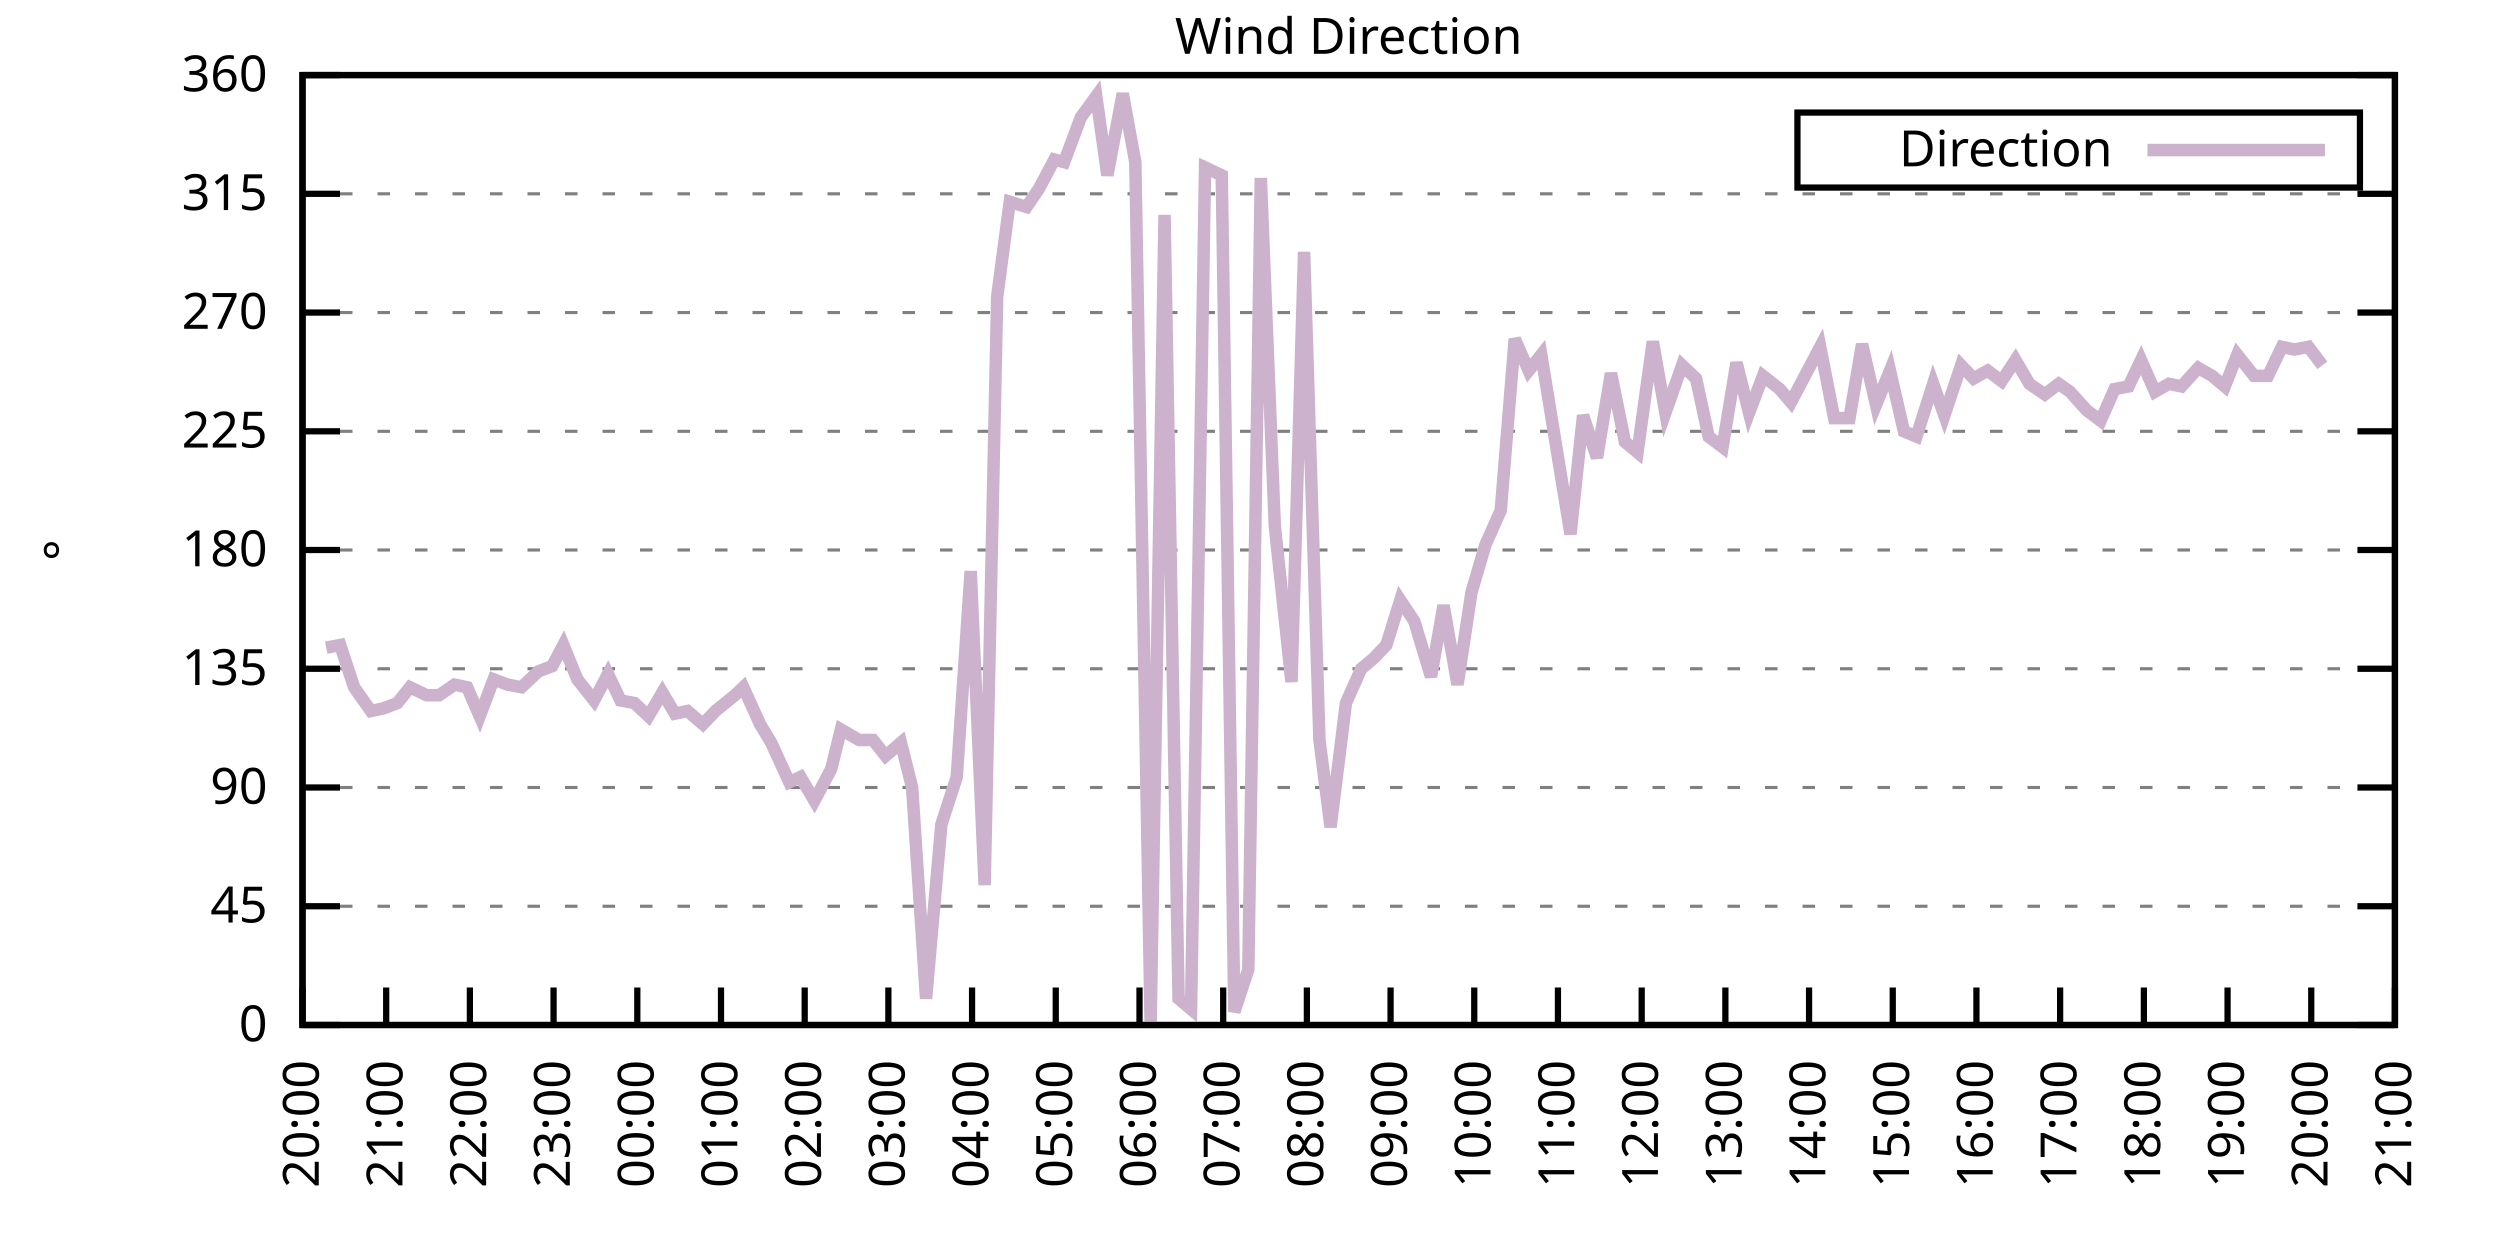
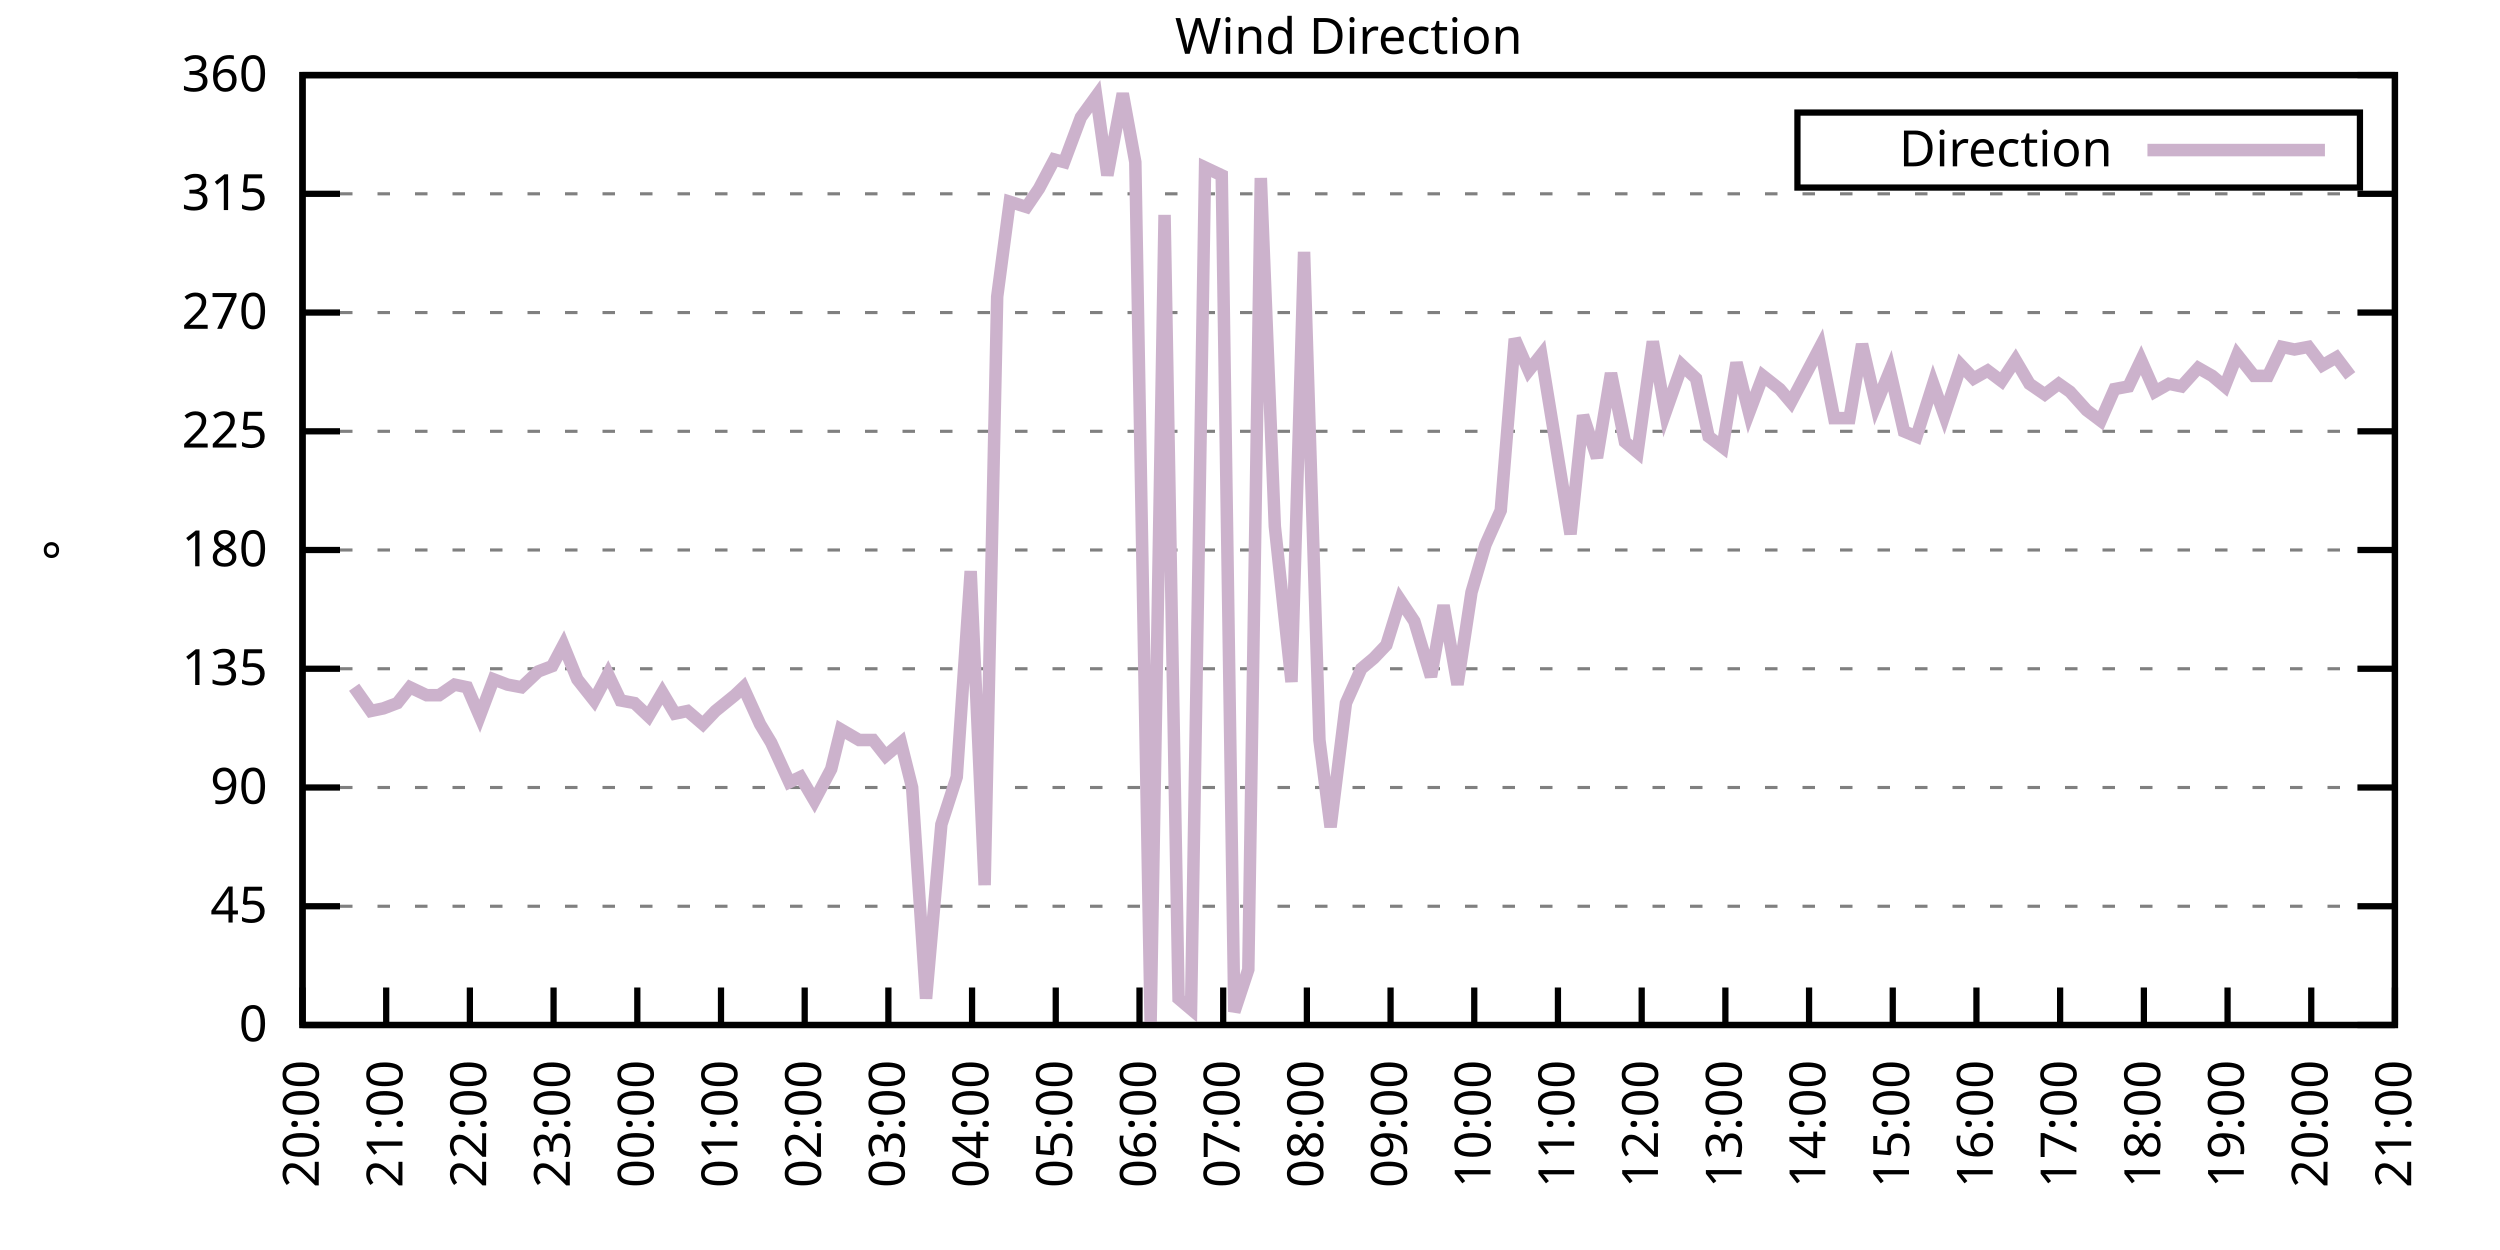
<svg xmlns="http://www.w3.org/2000/svg" xmlns:xlink="http://www.w3.org/1999/xlink" width="400" height="200" viewBox="0 0 400 200">
  <g id="gnuplot_canvas">
    <rect x="0" y="0" width="400" height="200" fill="none" />
    <defs>
      <circle id="gpDot" r="0.5" stroke-width="0.5" stroke="currentColor" />
      <path id="gpPt0" stroke-width="0.333" stroke="currentColor" d="M-1,0 h2 M0,-1 v2" />
      <path id="gpPt1" stroke-width="0.333" stroke="currentColor" d="M-1,-1 L1,1 M1,-1 L-1,1" />
      <path id="gpPt2" stroke-width="0.333" stroke="currentColor" d="M-1,0 L1,0 M0,-1 L0,1 M-1,-1 L1,1 M-1,1 L1,-1" />
      <rect id="gpPt3" stroke-width="0.333" stroke="currentColor" x="-1" y="-1" width="2" height="2" />
      <rect id="gpPt4" stroke-width="0.333" stroke="currentColor" fill="currentColor" x="-1" y="-1" width="2" height="2" />
      <circle id="gpPt5" stroke-width="0.333" stroke="currentColor" cx="0" cy="0" r="1" />
      <use xlink:href="#gpPt5" id="gpPt6" fill="currentColor" stroke="none" />
      <path id="gpPt7" stroke-width="0.333" stroke="currentColor" d="M0,-1.33 L-1.33,0.67 L1.33,0.67 z" />
      <use xlink:href="#gpPt7" id="gpPt8" fill="currentColor" stroke="none" />
      <use xlink:href="#gpPt7" id="gpPt9" stroke="currentColor" transform="rotate(180)" />
      <use xlink:href="#gpPt9" id="gpPt10" fill="currentColor" stroke="none" />
      <use xlink:href="#gpPt3" id="gpPt11" stroke="currentColor" transform="rotate(45)" />
      <use xlink:href="#gpPt11" id="gpPt12" fill="currentColor" stroke="none" />
      <path id="gpPt13" stroke-width="0.333" stroke="currentColor" d="M0,1.330 L1.265,0.411 L0.782,-1.067 L-0.782,-1.076 L-1.265,0.411 z" />
      <use xlink:href="#gpPt13" id="gpPt14" fill="currentColor" stroke="none" />
      <filter id="textbox" filterUnits="objectBoundingBox" x="0" y="0" height="1" width="1">
        <feFlood flood-color="white" flood-opacity="1" result="bgnd" />
        <feComposite in="SourceGraphic" in2="bgnd" operator="atop" />
      </filter>
      <filter id="greybox" filterUnits="objectBoundingBox" x="0" y="0" height="1" width="1">
        <feFlood flood-color="lightgrey" flood-opacity="1" result="grey" />
        <feComposite in="SourceGraphic" in2="grey" operator="atop" />
      </filter>
    </defs>
    <g fill="none" color="white" stroke="currentColor" stroke-width="1.00" stroke-linecap="butt" stroke-linejoin="miter">
</g>
    <g fill="none" color="black" stroke="currentColor" stroke-width="1.00" stroke-linecap="butt" stroke-linejoin="miter">
      <g stroke="none" shape-rendering="crispEdges">
        <polygon fill="rgb(255, 255, 255)" points="48.40,164.00 383.18,164.00 383.18,12.02 48.40,12.02 " />
      </g>
    </g>
    <g fill="none" color="black" stroke="currentColor" stroke-width="1.00" stroke-linecap="butt" stroke-linejoin="miter">
</g>
    <g fill="none" color="black" stroke="black" stroke-width="0.50" stroke-linecap="butt" stroke-linejoin="miter">
</g>
    <g fill="none" color="gray" stroke="currentColor" stroke-width="0.50" stroke-linecap="butt" stroke-linejoin="miter">
      <path stroke="gray" stroke-dasharray="2,4" class="gridline" d="M48.40,164.00 L383.19,164.00  " />
    </g>
    <g fill="none" color="gray" stroke="gray" stroke-width="1.00" stroke-linecap="butt" stroke-linejoin="miter">
</g>
    <g fill="none" color="black" stroke="currentColor" stroke-width="1.00" stroke-linecap="butt" stroke-linejoin="miter">
      <path stroke="black" d="M48.40,164.00 L54.40,164.00 M383.19,164.00 L377.19,164.00  " />
      <g transform="translate(42.80,166.60)" stroke="none" fill="black" font-family="Sans" font-size="8.00" text-anchor="end">
        <text>
          <tspan font-family="Sans"> 0</tspan>
        </text>
      </g>
    </g>
    <g fill="none" color="black" stroke="currentColor" stroke-width="1.00" stroke-linecap="butt" stroke-linejoin="miter">
</g>
    <g fill="none" color="black" stroke="black" stroke-width="0.50" stroke-linecap="butt" stroke-linejoin="miter">
</g>
    <g fill="none" color="gray" stroke="currentColor" stroke-width="0.50" stroke-linecap="butt" stroke-linejoin="miter">
      <path stroke="gray" stroke-dasharray="2,4" class="gridline" d="M48.40,145.00 L383.19,145.00  " />
    </g>
    <g fill="none" color="gray" stroke="gray" stroke-width="1.00" stroke-linecap="butt" stroke-linejoin="miter">
</g>
    <g fill="none" color="black" stroke="currentColor" stroke-width="1.00" stroke-linecap="butt" stroke-linejoin="miter">
      <path stroke="black" d="M48.40,145.00 L54.40,145.00 M383.19,145.00 L377.19,145.00  " />
      <g transform="translate(42.80,147.60)" stroke="none" fill="black" font-family="Sans" font-size="8.00" text-anchor="end">
        <text>
          <tspan font-family="Sans"> 45</tspan>
        </text>
      </g>
    </g>
    <g fill="none" color="black" stroke="currentColor" stroke-width="1.00" stroke-linecap="butt" stroke-linejoin="miter">
</g>
    <g fill="none" color="black" stroke="black" stroke-width="0.50" stroke-linecap="butt" stroke-linejoin="miter">
</g>
    <g fill="none" color="gray" stroke="currentColor" stroke-width="0.50" stroke-linecap="butt" stroke-linejoin="miter">
      <path stroke="gray" stroke-dasharray="2,4" class="gridline" d="M48.40,126.00 L383.19,126.00  " />
    </g>
    <g fill="none" color="gray" stroke="gray" stroke-width="1.00" stroke-linecap="butt" stroke-linejoin="miter">
</g>
    <g fill="none" color="black" stroke="currentColor" stroke-width="1.00" stroke-linecap="butt" stroke-linejoin="miter">
      <path stroke="black" d="M48.40,126.00 L54.40,126.00 M383.19,126.00 L377.19,126.00  " />
      <g transform="translate(42.80,128.60)" stroke="none" fill="black" font-family="Sans" font-size="8.00" text-anchor="end">
        <text>
          <tspan font-family="Sans"> 90</tspan>
        </text>
      </g>
    </g>
    <g fill="none" color="black" stroke="currentColor" stroke-width="1.00" stroke-linecap="butt" stroke-linejoin="miter">
</g>
    <g fill="none" color="black" stroke="black" stroke-width="0.50" stroke-linecap="butt" stroke-linejoin="miter">
</g>
    <g fill="none" color="gray" stroke="currentColor" stroke-width="0.50" stroke-linecap="butt" stroke-linejoin="miter">
      <path stroke="gray" stroke-dasharray="2,4" class="gridline" d="M48.40,107.00 L383.19,107.00  " />
    </g>
    <g fill="none" color="gray" stroke="gray" stroke-width="1.00" stroke-linecap="butt" stroke-linejoin="miter">
</g>
    <g fill="none" color="black" stroke="currentColor" stroke-width="1.00" stroke-linecap="butt" stroke-linejoin="miter">
      <path stroke="black" d="M48.40,107.00 L54.40,107.00 M383.19,107.00 L377.19,107.00  " />
      <g transform="translate(42.80,109.60)" stroke="none" fill="black" font-family="Sans" font-size="8.00" text-anchor="end">
        <text>
          <tspan font-family="Sans"> 135</tspan>
        </text>
      </g>
    </g>
    <g fill="none" color="black" stroke="currentColor" stroke-width="1.00" stroke-linecap="butt" stroke-linejoin="miter">
</g>
    <g fill="none" color="black" stroke="black" stroke-width="0.50" stroke-linecap="butt" stroke-linejoin="miter">
</g>
    <g fill="none" color="gray" stroke="currentColor" stroke-width="0.50" stroke-linecap="butt" stroke-linejoin="miter">
      <path stroke="gray" stroke-dasharray="2,4" class="gridline" d="M48.40,88.00 L383.19,88.00  " />
    </g>
    <g fill="none" color="gray" stroke="gray" stroke-width="1.00" stroke-linecap="butt" stroke-linejoin="miter">
</g>
    <g fill="none" color="black" stroke="currentColor" stroke-width="1.00" stroke-linecap="butt" stroke-linejoin="miter">
      <path stroke="black" d="M48.40,88.00 L54.40,88.00 M383.19,88.00 L377.19,88.00  " />
      <g transform="translate(42.80,90.60)" stroke="none" fill="black" font-family="Sans" font-size="8.00" text-anchor="end">
        <text>
          <tspan font-family="Sans"> 180</tspan>
        </text>
      </g>
    </g>
    <g fill="none" color="black" stroke="currentColor" stroke-width="1.00" stroke-linecap="butt" stroke-linejoin="miter">
</g>
    <g fill="none" color="black" stroke="black" stroke-width="0.50" stroke-linecap="butt" stroke-linejoin="miter">
</g>
    <g fill="none" color="gray" stroke="currentColor" stroke-width="0.50" stroke-linecap="butt" stroke-linejoin="miter">
      <path stroke="gray" stroke-dasharray="2,4" class="gridline" d="M48.40,69.01 L383.19,69.01  " />
    </g>
    <g fill="none" color="gray" stroke="gray" stroke-width="1.00" stroke-linecap="butt" stroke-linejoin="miter">
</g>
    <g fill="none" color="black" stroke="currentColor" stroke-width="1.00" stroke-linecap="butt" stroke-linejoin="miter">
      <path stroke="black" d="M48.40,69.01 L54.40,69.01 M383.19,69.01 L377.19,69.01  " />
      <g transform="translate(42.80,71.61)" stroke="none" fill="black" font-family="Sans" font-size="8.00" text-anchor="end">
        <text>
          <tspan font-family="Sans"> 225</tspan>
        </text>
      </g>
    </g>
    <g fill="none" color="black" stroke="currentColor" stroke-width="1.00" stroke-linecap="butt" stroke-linejoin="miter">
</g>
    <g fill="none" color="black" stroke="black" stroke-width="0.50" stroke-linecap="butt" stroke-linejoin="miter">
</g>
    <g fill="none" color="gray" stroke="currentColor" stroke-width="0.50" stroke-linecap="butt" stroke-linejoin="miter">
      <path stroke="gray" stroke-dasharray="2,4" class="gridline" d="M48.40,50.01 L383.19,50.01  " />
    </g>
    <g fill="none" color="gray" stroke="gray" stroke-width="1.00" stroke-linecap="butt" stroke-linejoin="miter">
</g>
    <g fill="none" color="black" stroke="currentColor" stroke-width="1.00" stroke-linecap="butt" stroke-linejoin="miter">
      <path stroke="black" d="M48.40,50.01 L54.40,50.01 M383.19,50.01 L377.19,50.01  " />
      <g transform="translate(42.80,52.61)" stroke="none" fill="black" font-family="Sans" font-size="8.00" text-anchor="end">
        <text>
          <tspan font-family="Sans"> 270</tspan>
        </text>
      </g>
    </g>
    <g fill="none" color="black" stroke="currentColor" stroke-width="1.00" stroke-linecap="butt" stroke-linejoin="miter">
</g>
    <g fill="none" color="black" stroke="black" stroke-width="0.50" stroke-linecap="butt" stroke-linejoin="miter">
</g>
    <g fill="none" color="gray" stroke="currentColor" stroke-width="0.50" stroke-linecap="butt" stroke-linejoin="miter">
      <path stroke="gray" stroke-dasharray="2,4" class="gridline" d="M48.40,31.01 L383.19,31.01  " />
    </g>
    <g fill="none" color="gray" stroke="gray" stroke-width="1.00" stroke-linecap="butt" stroke-linejoin="miter">
</g>
    <g fill="none" color="black" stroke="currentColor" stroke-width="1.00" stroke-linecap="butt" stroke-linejoin="miter">
      <path stroke="black" d="M48.40,31.01 L54.40,31.01 M383.19,31.01 L377.19,31.01  " />
      <g transform="translate(42.80,33.61)" stroke="none" fill="black" font-family="Sans" font-size="8.00" text-anchor="end">
        <text>
          <tspan font-family="Sans"> 315</tspan>
        </text>
      </g>
    </g>
    <g fill="none" color="black" stroke="currentColor" stroke-width="1.00" stroke-linecap="butt" stroke-linejoin="miter">
</g>
    <g fill="none" color="black" stroke="black" stroke-width="0.50" stroke-linecap="butt" stroke-linejoin="miter">
</g>
    <g fill="none" color="gray" stroke="currentColor" stroke-width="0.50" stroke-linecap="butt" stroke-linejoin="miter">
      <path stroke="gray" stroke-dasharray="2,4" class="gridline" d="M48.40,12.01 L383.19,12.01  " />
    </g>
    <g fill="none" color="gray" stroke="gray" stroke-width="1.00" stroke-linecap="butt" stroke-linejoin="miter">
</g>
    <g fill="none" color="black" stroke="currentColor" stroke-width="1.00" stroke-linecap="butt" stroke-linejoin="miter">
      <path stroke="black" d="M48.40,12.01 L54.40,12.01 M383.19,12.01 L377.19,12.01  " />
      <g transform="translate(42.80,14.61)" stroke="none" fill="black" font-family="Sans" font-size="8.00" text-anchor="end">
        <text>
          <tspan font-family="Sans"> 360</tspan>
        </text>
      </g>
    </g>
    <g fill="none" color="black" stroke="currentColor" stroke-width="1.00" stroke-linecap="butt" stroke-linejoin="miter">
      <path stroke="black" d="M48.40,164.00 L48.40,158.00  " />
      <g transform="translate(51.00,169.60) rotate(270.00)" stroke="none" fill="black" font-family="Sans" font-size="8.00" text-anchor="end">
        <text>
          <tspan font-family="Sans">20:00</tspan>
        </text>
      </g>
    </g>
    <g fill="none" color="black" stroke="currentColor" stroke-width="1.00" stroke-linecap="butt" stroke-linejoin="miter">
      <path stroke="black" d="M61.79,164.00 L61.79,158.00  " />
      <g transform="translate(64.39,169.60) rotate(270.00)" stroke="none" fill="black" font-family="Sans" font-size="8.00" text-anchor="end">
        <text>
          <tspan font-family="Sans">21:00</tspan>
        </text>
      </g>
    </g>
    <g fill="none" color="black" stroke="currentColor" stroke-width="1.00" stroke-linecap="butt" stroke-linejoin="miter">
      <path stroke="black" d="M75.18,164.00 L75.18,158.00  " />
      <g transform="translate(77.78,169.60) rotate(270.00)" stroke="none" fill="black" font-family="Sans" font-size="8.00" text-anchor="end">
        <text>
          <tspan font-family="Sans">22:00</tspan>
        </text>
      </g>
    </g>
    <g fill="none" color="black" stroke="currentColor" stroke-width="1.00" stroke-linecap="butt" stroke-linejoin="miter">
      <path stroke="black" d="M88.57,164.00 L88.57,158.00  " />
      <g transform="translate(91.17,169.60) rotate(270.00)" stroke="none" fill="black" font-family="Sans" font-size="8.00" text-anchor="end">
        <text>
          <tspan font-family="Sans">23:00</tspan>
        </text>
      </g>
    </g>
    <g fill="none" color="black" stroke="currentColor" stroke-width="1.00" stroke-linecap="butt" stroke-linejoin="miter">
      <path stroke="black" d="M101.97,164.00 L101.97,158.00  " />
      <g transform="translate(104.57,169.60) rotate(270.00)" stroke="none" fill="black" font-family="Sans" font-size="8.00" text-anchor="end">
        <text>
          <tspan font-family="Sans">00:00</tspan>
        </text>
      </g>
    </g>
    <g fill="none" color="black" stroke="currentColor" stroke-width="1.00" stroke-linecap="butt" stroke-linejoin="miter">
      <path stroke="black" d="M115.36,164.00 L115.36,158.00  " />
      <g transform="translate(117.96,169.60) rotate(270.00)" stroke="none" fill="black" font-family="Sans" font-size="8.00" text-anchor="end">
        <text>
          <tspan font-family="Sans">01:00</tspan>
        </text>
      </g>
    </g>
    <g fill="none" color="black" stroke="currentColor" stroke-width="1.00" stroke-linecap="butt" stroke-linejoin="miter">
      <path stroke="black" d="M128.75,164.00 L128.75,158.00  " />
      <g transform="translate(131.35,169.60) rotate(270.00)" stroke="none" fill="black" font-family="Sans" font-size="8.00" text-anchor="end">
        <text>
          <tspan font-family="Sans">02:00</tspan>
        </text>
      </g>
    </g>
    <g fill="none" color="black" stroke="currentColor" stroke-width="1.00" stroke-linecap="butt" stroke-linejoin="miter">
      <path stroke="black" d="M142.14,164.00 L142.14,158.00  " />
      <g transform="translate(144.74,169.60) rotate(270.00)" stroke="none" fill="black" font-family="Sans" font-size="8.00" text-anchor="end">
        <text>
          <tspan font-family="Sans">03:00</tspan>
        </text>
      </g>
    </g>
    <g fill="none" color="black" stroke="currentColor" stroke-width="1.00" stroke-linecap="butt" stroke-linejoin="miter">
      <path stroke="black" d="M155.53,164.00 L155.53,158.00  " />
      <g transform="translate(158.13,169.60) rotate(270.00)" stroke="none" fill="black" font-family="Sans" font-size="8.00" text-anchor="end">
        <text>
          <tspan font-family="Sans">04:00</tspan>
        </text>
      </g>
    </g>
    <g fill="none" color="black" stroke="currentColor" stroke-width="1.00" stroke-linecap="butt" stroke-linejoin="miter">
      <path stroke="black" d="M168.92,164.00 L168.92,158.00  " />
      <g transform="translate(171.52,169.60) rotate(270.00)" stroke="none" fill="black" font-family="Sans" font-size="8.00" text-anchor="end">
        <text>
          <tspan font-family="Sans">05:00</tspan>
        </text>
      </g>
    </g>
    <g fill="none" color="black" stroke="currentColor" stroke-width="1.00" stroke-linecap="butt" stroke-linejoin="miter">
      <path stroke="black" d="M182.32,164.00 L182.32,158.00  " />
      <g transform="translate(184.92,169.60) rotate(270.00)" stroke="none" fill="black" font-family="Sans" font-size="8.00" text-anchor="end">
        <text>
          <tspan font-family="Sans">06:00</tspan>
        </text>
      </g>
    </g>
    <g fill="none" color="black" stroke="currentColor" stroke-width="1.00" stroke-linecap="butt" stroke-linejoin="miter">
      <path stroke="black" d="M195.71,164.00 L195.71,158.00  " />
      <g transform="translate(198.31,169.60) rotate(270.00)" stroke="none" fill="black" font-family="Sans" font-size="8.00" text-anchor="end">
        <text>
          <tspan font-family="Sans">07:00</tspan>
        </text>
      </g>
    </g>
    <g fill="none" color="black" stroke="currentColor" stroke-width="1.00" stroke-linecap="butt" stroke-linejoin="miter">
      <path stroke="black" d="M209.10,164.00 L209.10,158.00  " />
      <g transform="translate(211.70,169.60) rotate(270.00)" stroke="none" fill="black" font-family="Sans" font-size="8.00" text-anchor="end">
        <text>
          <tspan font-family="Sans">08:00</tspan>
        </text>
      </g>
    </g>
    <g fill="none" color="black" stroke="currentColor" stroke-width="1.00" stroke-linecap="butt" stroke-linejoin="miter">
      <path stroke="black" d="M222.49,164.00 L222.49,158.00  " />
      <g transform="translate(225.09,169.60) rotate(270.00)" stroke="none" fill="black" font-family="Sans" font-size="8.00" text-anchor="end">
        <text>
          <tspan font-family="Sans">09:00</tspan>
        </text>
      </g>
    </g>
    <g fill="none" color="black" stroke="currentColor" stroke-width="1.00" stroke-linecap="butt" stroke-linejoin="miter">
      <path stroke="black" d="M235.88,164.00 L235.88,158.00  " />
      <g transform="translate(238.48,169.60) rotate(270.00)" stroke="none" fill="black" font-family="Sans" font-size="8.00" text-anchor="end">
        <text>
          <tspan font-family="Sans">10:00</tspan>
        </text>
      </g>
    </g>
    <g fill="none" color="black" stroke="currentColor" stroke-width="1.00" stroke-linecap="butt" stroke-linejoin="miter">
      <path stroke="black" d="M249.27,164.00 L249.27,158.00  " />
      <g transform="translate(251.87,169.60) rotate(270.00)" stroke="none" fill="black" font-family="Sans" font-size="8.00" text-anchor="end">
        <text>
          <tspan font-family="Sans">11:00</tspan>
        </text>
      </g>
    </g>
    <g fill="none" color="black" stroke="currentColor" stroke-width="1.00" stroke-linecap="butt" stroke-linejoin="miter">
      <path stroke="black" d="M262.67,164.00 L262.67,158.00  " />
      <g transform="translate(265.27,169.60) rotate(270.00)" stroke="none" fill="black" font-family="Sans" font-size="8.00" text-anchor="end">
        <text>
          <tspan font-family="Sans">12:00</tspan>
        </text>
      </g>
    </g>
    <g fill="none" color="black" stroke="currentColor" stroke-width="1.00" stroke-linecap="butt" stroke-linejoin="miter">
      <path stroke="black" d="M276.06,164.00 L276.06,158.00  " />
      <g transform="translate(278.66,169.60) rotate(270.00)" stroke="none" fill="black" font-family="Sans" font-size="8.00" text-anchor="end">
        <text>
          <tspan font-family="Sans">13:00</tspan>
        </text>
      </g>
    </g>
    <g fill="none" color="black" stroke="currentColor" stroke-width="1.00" stroke-linecap="butt" stroke-linejoin="miter">
      <path stroke="black" d="M289.45,164.00 L289.45,158.00  " />
      <g transform="translate(292.05,169.60) rotate(270.00)" stroke="none" fill="black" font-family="Sans" font-size="8.00" text-anchor="end">
        <text>
          <tspan font-family="Sans">14:00</tspan>
        </text>
      </g>
    </g>
    <g fill="none" color="black" stroke="currentColor" stroke-width="1.00" stroke-linecap="butt" stroke-linejoin="miter">
      <path stroke="black" d="M302.84,164.00 L302.84,158.00  " />
      <g transform="translate(305.44,169.60) rotate(270.00)" stroke="none" fill="black" font-family="Sans" font-size="8.00" text-anchor="end">
        <text>
          <tspan font-family="Sans">15:00</tspan>
        </text>
      </g>
    </g>
    <g fill="none" color="black" stroke="currentColor" stroke-width="1.00" stroke-linecap="butt" stroke-linejoin="miter">
      <path stroke="black" d="M316.23,164.00 L316.23,158.00  " />
      <g transform="translate(318.83,169.60) rotate(270.00)" stroke="none" fill="black" font-family="Sans" font-size="8.00" text-anchor="end">
        <text>
          <tspan font-family="Sans">16:00</tspan>
        </text>
      </g>
    </g>
    <g fill="none" color="black" stroke="currentColor" stroke-width="1.00" stroke-linecap="butt" stroke-linejoin="miter">
      <path stroke="black" d="M329.62,164.00 L329.62,158.00  " />
      <g transform="translate(332.22,169.60) rotate(270.00)" stroke="none" fill="black" font-family="Sans" font-size="8.00" text-anchor="end">
        <text>
          <tspan font-family="Sans">17:00</tspan>
        </text>
      </g>
    </g>
    <g fill="none" color="black" stroke="currentColor" stroke-width="1.00" stroke-linecap="butt" stroke-linejoin="miter">
      <path stroke="black" d="M343.02,164.00 L343.02,158.00  " />
      <g transform="translate(345.62,169.60) rotate(270.00)" stroke="none" fill="black" font-family="Sans" font-size="8.00" text-anchor="end">
        <text>
          <tspan font-family="Sans">18:00</tspan>
        </text>
      </g>
    </g>
    <g fill="none" color="black" stroke="currentColor" stroke-width="1.00" stroke-linecap="butt" stroke-linejoin="miter">
      <path stroke="black" d="M356.41,164.00 L356.41,158.00  " />
      <g transform="translate(359.01,169.60) rotate(270.00)" stroke="none" fill="black" font-family="Sans" font-size="8.00" text-anchor="end">
        <text>
          <tspan font-family="Sans">19:00</tspan>
        </text>
      </g>
    </g>
    <g fill="none" color="black" stroke="currentColor" stroke-width="1.00" stroke-linecap="butt" stroke-linejoin="miter">
      <path stroke="black" d="M369.80,164.00 L369.80,158.00  " />
      <g transform="translate(372.40,169.60) rotate(270.00)" stroke="none" fill="black" font-family="Sans" font-size="8.00" text-anchor="end">
        <text>
          <tspan font-family="Sans">20:00</tspan>
        </text>
      </g>
    </g>
    <g fill="none" color="black" stroke="currentColor" stroke-width="1.00" stroke-linecap="butt" stroke-linejoin="miter">
      <path stroke="black" d="M383.19,164.00 L383.19,158.00  " />
      <g transform="translate(385.79,169.60) rotate(270.00)" stroke="none" fill="black" font-family="Sans" font-size="8.00" text-anchor="end">
        <text>
          <tspan font-family="Sans">21:00</tspan>
        </text>
      </g>
    </g>
    <g fill="none" color="black" stroke="currentColor" stroke-width="1.00" stroke-linecap="butt" stroke-linejoin="miter">
</g>
    <g fill="none" color="black" stroke="currentColor" stroke-width="1.00" stroke-linecap="butt" stroke-linejoin="miter">
      <path stroke="black" d="M48.40,12.01 L48.40,164.00 L383.19,164.00 L383.19,12.01 L48.40,12.01 Z  " />
    </g>
    <g fill="none" color="black" stroke="currentColor" stroke-width="1.00" stroke-linecap="butt" stroke-linejoin="miter">
</g>
    <g fill="none" color="black" stroke="currentColor" stroke-width="1.00" stroke-linecap="butt" stroke-linejoin="miter">
      <path stroke="black" d="M287.59,30.01 L287.59,18.01 L377.59,18.01 L377.59,30.01 L287.59,30.01 Z  " />
    </g>
    <g id="Wind_direction_plot_1">
      <g fill="none" color="white" stroke="black" stroke-width="2.00" stroke-linecap="butt" stroke-linejoin="miter">
</g>
      <g fill="none" color="black" stroke="currentColor" stroke-width="2.00" stroke-linecap="butt" stroke-linejoin="miter">
        <g transform="translate(337.99,26.61)" stroke="none" fill="black" font-family="Sans" font-size="8.00" text-anchor="end">
          <text>
            <tspan font-family="Sans">Direction</tspan>
          </text>
        </g>
      </g>
      <g fill="none" color="black" stroke="currentColor" stroke-width="2.00" stroke-linecap="butt" stroke-linejoin="miter">
-         <path stroke="rgb(204, 178, 204)" d="M343.59,24.01 L371.99,24.01 M52.19,103.63 L54.43,103.20 L56.66,109.96 L59.34,113.76 L61.35,113.34 L63.58,112.49   L65.59,109.96 L68.26,111.23 L70.27,111.23 L72.73,109.54 L74.74,109.96 L76.75,114.60 L78.98,108.69 L81.21,109.54   L83.44,109.96 L86.12,107.43 L88.35,106.58 L90.14,103.20 L92.37,108.69 L95.05,112.07 L97.28,107.85 L99.29,112.07   L101.52,112.49 L103.75,114.60 L105.98,110.80 L107.99,114.18 L110.00,113.76 L112.46,115.87 L114.47,113.76 L117.59,111.23   L118.93,109.96 L121.61,115.87 L123.39,118.83 L126.29,125.16 L128.08,124.31 L130.31,128.11 L132.99,123.05 L134.55,116.71   L137.45,118.40 L139.69,118.40 L141.69,120.94 L144.15,118.83 L145.94,126.00 L148.17,159.78 L150.62,131.91 L153.08,124.31   L155.31,91.38 L157.54,141.62 L159.55,47.47 L161.56,32.28 L164.24,33.12 L166.25,30.16 L168.70,25.52 L170.26,25.94   L172.94,18.77 L175.40,15.39 L177.18,28.05 L179.64,14.97 L181.65,25.94 L184.10,163.58 L186.33,34.39 L188.57,159.78   L190.57,161.47 L192.81,26.79 L195.48,28.05 L197.49,161.89 L199.73,155.13 L201.73,28.48 L203.97,84.21 L206.64,109.11   L208.65,40.30 L211.11,118.40 L212.89,132.34 L215.35,112.49 L217.80,107.00 L219.81,105.31 L221.82,103.20 L224.05,96.03   L226.29,99.40 L228.96,108.27 L230.97,96.87 L233.20,109.54 L235.44,94.76 L237.67,87.16 L240.12,81.67 L242.36,54.23   L244.59,59.30 L246.60,56.76 L251.28,85.47 L253.29,66.47 L255.52,73.23 L257.76,59.72 L259.99,70.70 L262.00,72.38   L264.45,54.65 L266.46,66.05 L269.14,58.45 L271.37,60.56 L273.38,69.85 L275.61,71.54 L277.84,58.03 L279.85,66.05   L282.08,60.14 L284.76,62.25 L286.55,64.36 L288.78,60.14 L291.23,55.50 L293.47,66.90 L295.92,66.90 L297.93,55.07   L300.16,64.78 L302.39,59.30 L304.63,69.01 L306.63,69.85 L309.31,61.41 L311.10,66.47 L313.78,58.45 L315.79,60.56   L318.02,59.30 L320.25,60.98 L322.48,57.61 L324.71,61.41 L327.17,63.10 L329.40,61.41 L331.19,62.67 L333.86,65.63   L336.10,67.32 L338.33,62.25 L340.56,61.83 L342.57,57.61 L344.80,62.67 L347.03,61.41 L349.04,61.83 L351.72,58.87   L353.95,60.14 L355.96,61.83 L357.97,56.76 L360.65,60.14 L362.88,60.14 L365.11,55.50 L367.12,55.92 L369.35,55.50   L371.58,58.45  " />
+         <path stroke="rgb(204, 178, 204)" d="M343.59,24.01 L371.99,24.01 M56.66,109.96 L59.34,113.76 L61.35,113.34 L63.58,112.49 L65.59,109.96 L68.26,111.23   L70.27,111.23 L72.73,109.54 L74.74,109.96 L76.75,114.60 L78.98,108.69 L81.21,109.54 L83.44,109.96 L86.12,107.43   L88.35,106.58 L90.14,103.20 L92.37,108.69 L95.05,112.07 L97.28,107.85 L99.29,112.07 L101.52,112.49 L103.75,114.60   L105.98,110.80 L107.99,114.18 L110.00,113.76 L112.46,115.87 L114.47,113.76 L117.59,111.23 L118.93,109.96 L121.61,115.87   L123.39,118.83 L126.29,125.16 L128.08,124.31 L130.31,128.11 L132.99,123.05 L134.55,116.71 L137.45,118.40 L139.69,118.40   L141.69,120.94 L144.15,118.83 L145.94,126.00 L148.17,159.78 L150.62,131.91 L153.08,124.31 L155.31,91.38 L157.54,141.62   L159.55,47.47 L161.56,32.28 L164.24,33.12 L166.25,30.16 L168.70,25.52 L170.26,25.94 L172.94,18.77 L175.40,15.39   L177.18,28.05 L179.64,14.97 L181.65,25.94 L184.10,163.58 L186.33,34.39 L188.57,159.78 L190.57,161.47 L192.81,26.79   L195.48,28.05 L197.49,161.89 L199.73,155.13 L201.73,28.48 L203.97,84.21 L206.64,109.11 L208.65,40.30 L211.11,118.40   L212.89,132.34 L215.35,112.49 L217.80,107.00 L219.81,105.31 L221.82,103.20 L224.05,96.03 L226.29,99.40 L228.96,108.27   L230.97,96.87 L233.20,109.54 L235.44,94.76 L237.67,87.16 L240.12,81.67 L242.36,54.23 L244.59,59.30 L246.60,56.76   L251.28,85.47 L253.29,66.47 L255.52,73.23 L257.76,59.72 L259.99,70.70 L262.00,72.38 L264.45,54.65 L266.46,66.05   L269.14,58.45 L271.37,60.56 L273.38,69.85 L275.61,71.54 L277.84,58.03 L279.85,66.05 L282.08,60.14 L284.76,62.25   L286.55,64.36 L288.78,60.14 L291.23,55.50 L293.47,66.90 L295.92,66.90 L297.93,55.07 L300.16,64.78 L302.39,59.30   L304.63,69.01 L306.63,69.85 L309.31,61.41 L311.10,66.47 L313.78,58.45 L315.79,60.56 L318.02,59.30 L320.25,60.98   L322.48,57.61 L324.71,61.41 L327.17,63.10 L329.40,61.41 L331.19,62.67 L333.86,65.63 L336.10,67.32 L338.33,62.25   L340.56,61.83 L342.57,57.61 L344.80,62.67 L347.03,61.41 L349.04,61.83 L351.72,58.87 L353.95,60.14 L355.96,61.83   L357.97,56.76 L360.65,60.14 L362.88,60.14 L365.11,55.50 L367.12,55.92 L369.35,55.50 L371.58,58.45 L373.82,57.18   L376.05,60.14  " />
      </g>
    </g>
    <g fill="none" color="black" stroke="currentColor" stroke-width="2.00" stroke-linecap="butt" stroke-linejoin="miter">
</g>
    <g fill="none" color="black" stroke="black" stroke-width="1.00" stroke-linecap="butt" stroke-linejoin="miter">
</g>
    <g fill="none" color="black" stroke="currentColor" stroke-width="1.00" stroke-linecap="butt" stroke-linejoin="miter">
      <path stroke="black" d="M48.40,12.01 L48.40,164.00 L383.19,164.00 L383.19,12.01 L48.40,12.01 Z  " />
      <g transform="translate(12.80,88.01) rotate(270.00)" stroke="none" fill="black" font-family="Sans" font-size="8.00" text-anchor="middle">
        <text>
          <tspan font-family="Sans">°</tspan>
        </text>
      </g>
    </g>
    <g fill="none" color="black" stroke="currentColor" stroke-width="1.00" stroke-linecap="butt" stroke-linejoin="miter">
</g>
    <g fill="none" color="black" stroke="currentColor" stroke-width="1.00" stroke-linecap="butt" stroke-linejoin="miter">
      <g transform="translate(215.79,8.61)" stroke="none" fill="black" font-family="Sans" font-size="8.00" text-anchor="middle">
        <text>
          <tspan font-family="Sans">Wind Direction</tspan>
        </text>
      </g>
    </g>
    <g fill="none" color="black" stroke="currentColor" stroke-width="1.00" stroke-linecap="butt" stroke-linejoin="miter">
</g>
  </g>
</svg>
